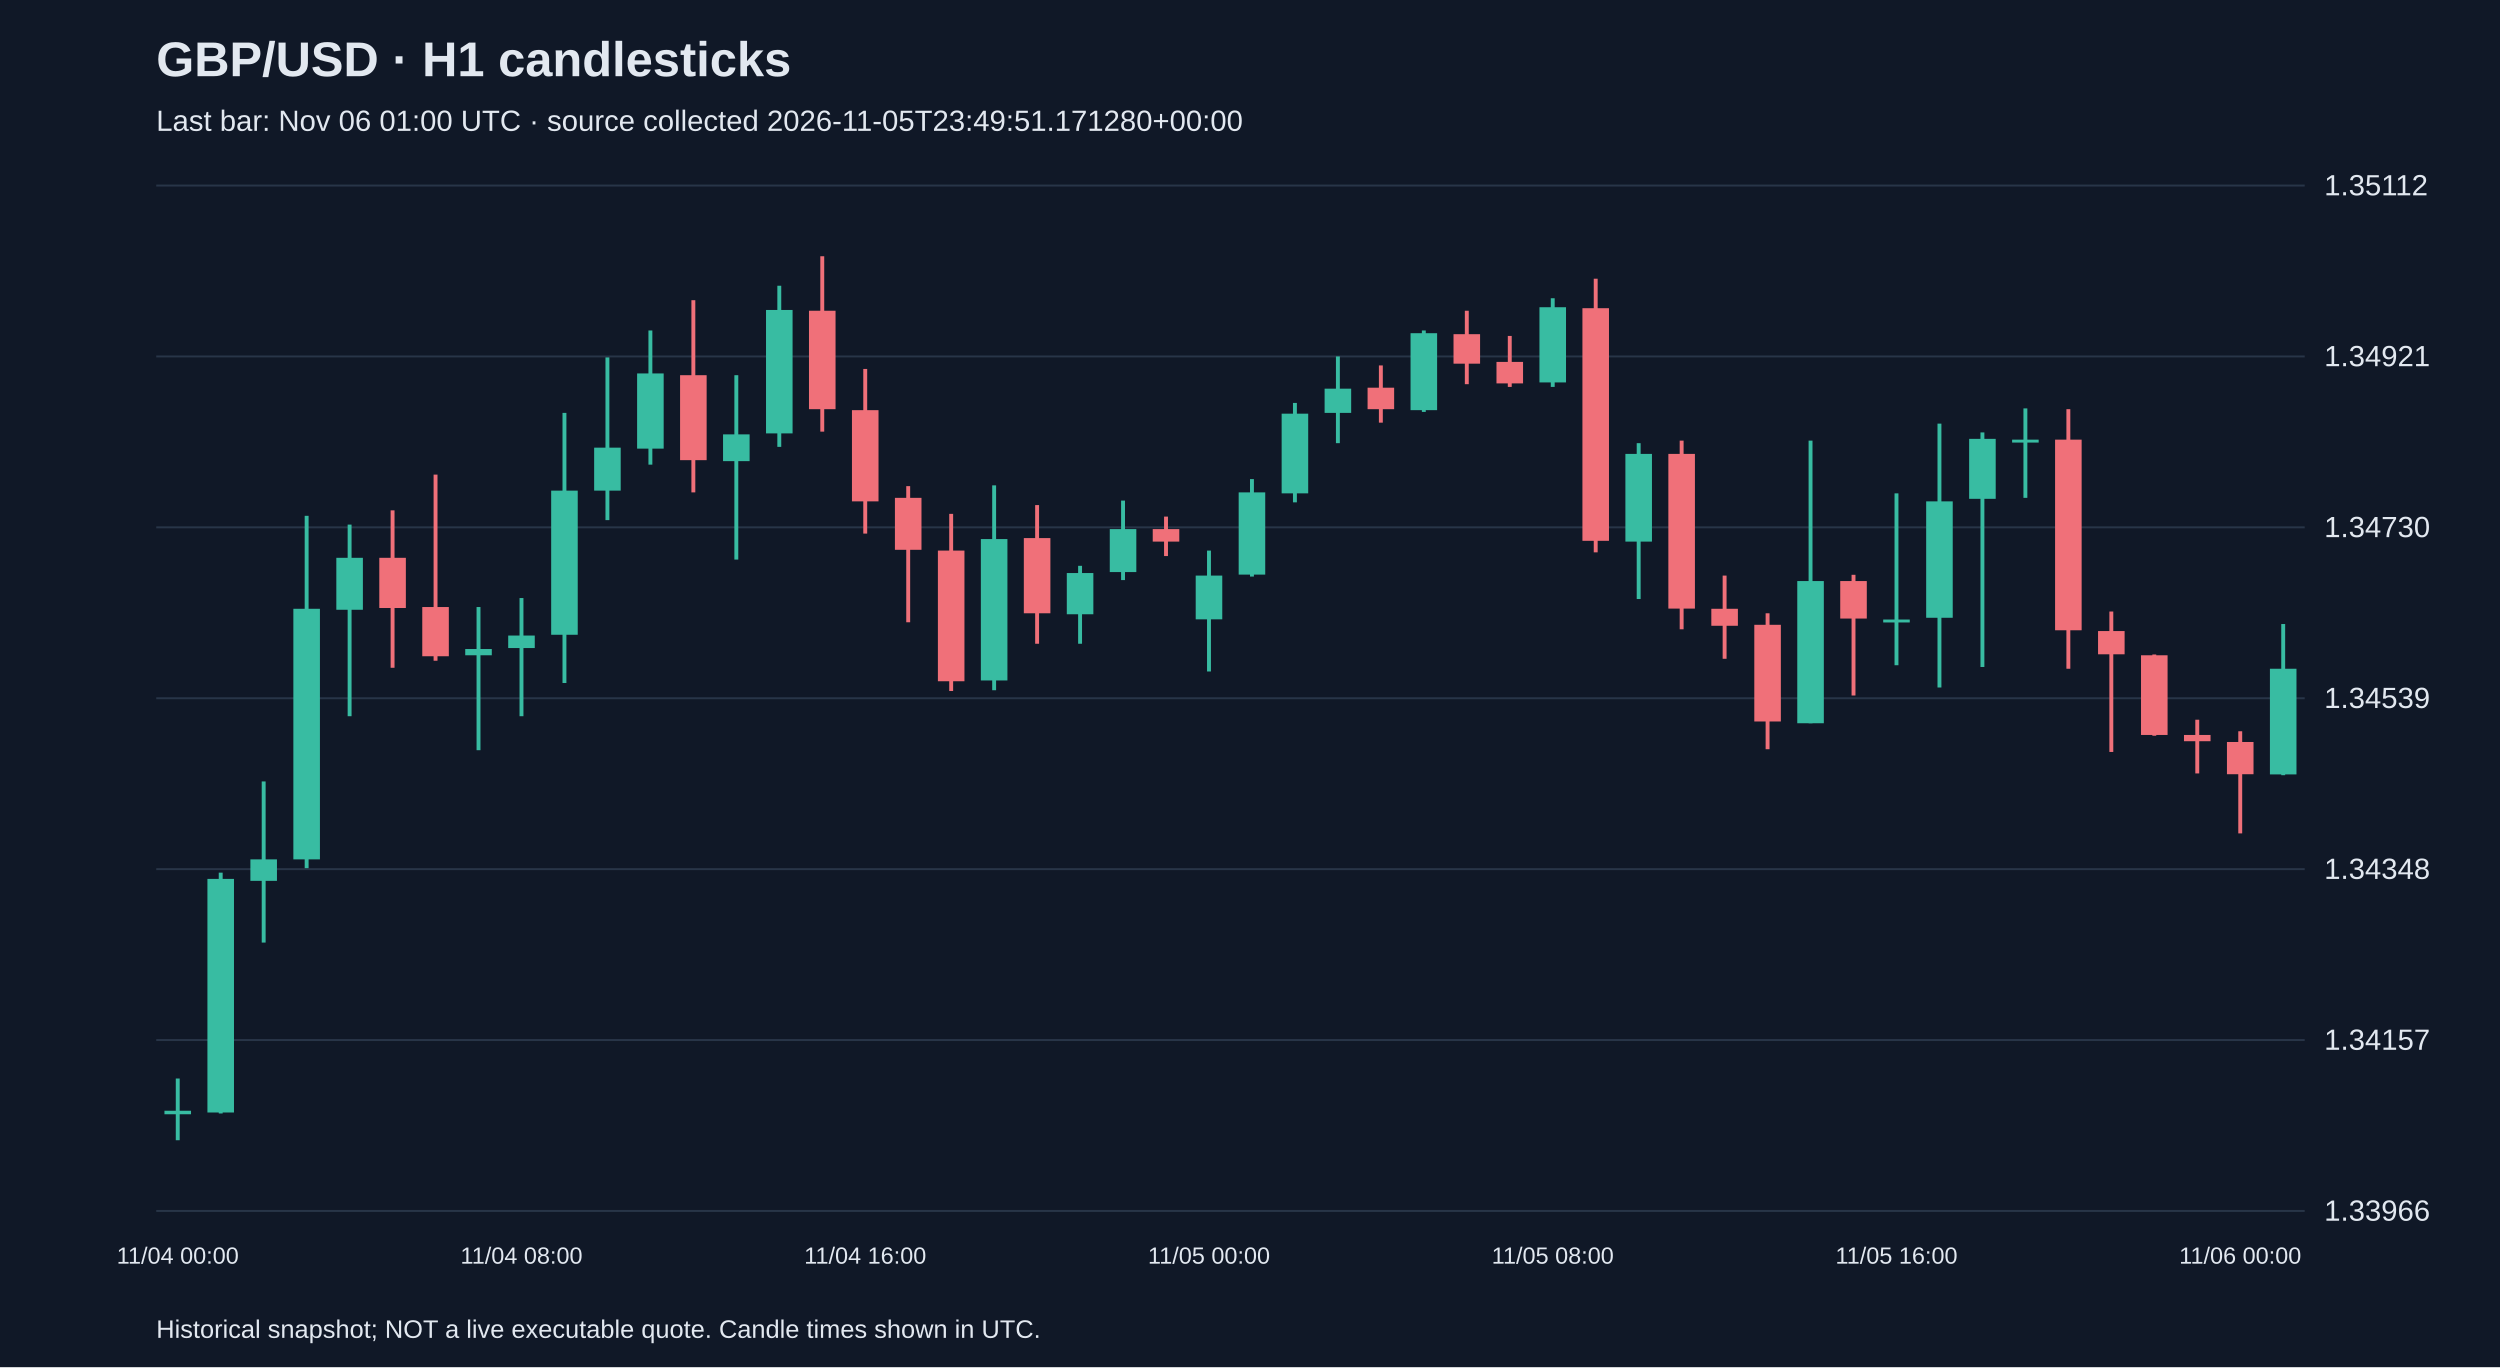
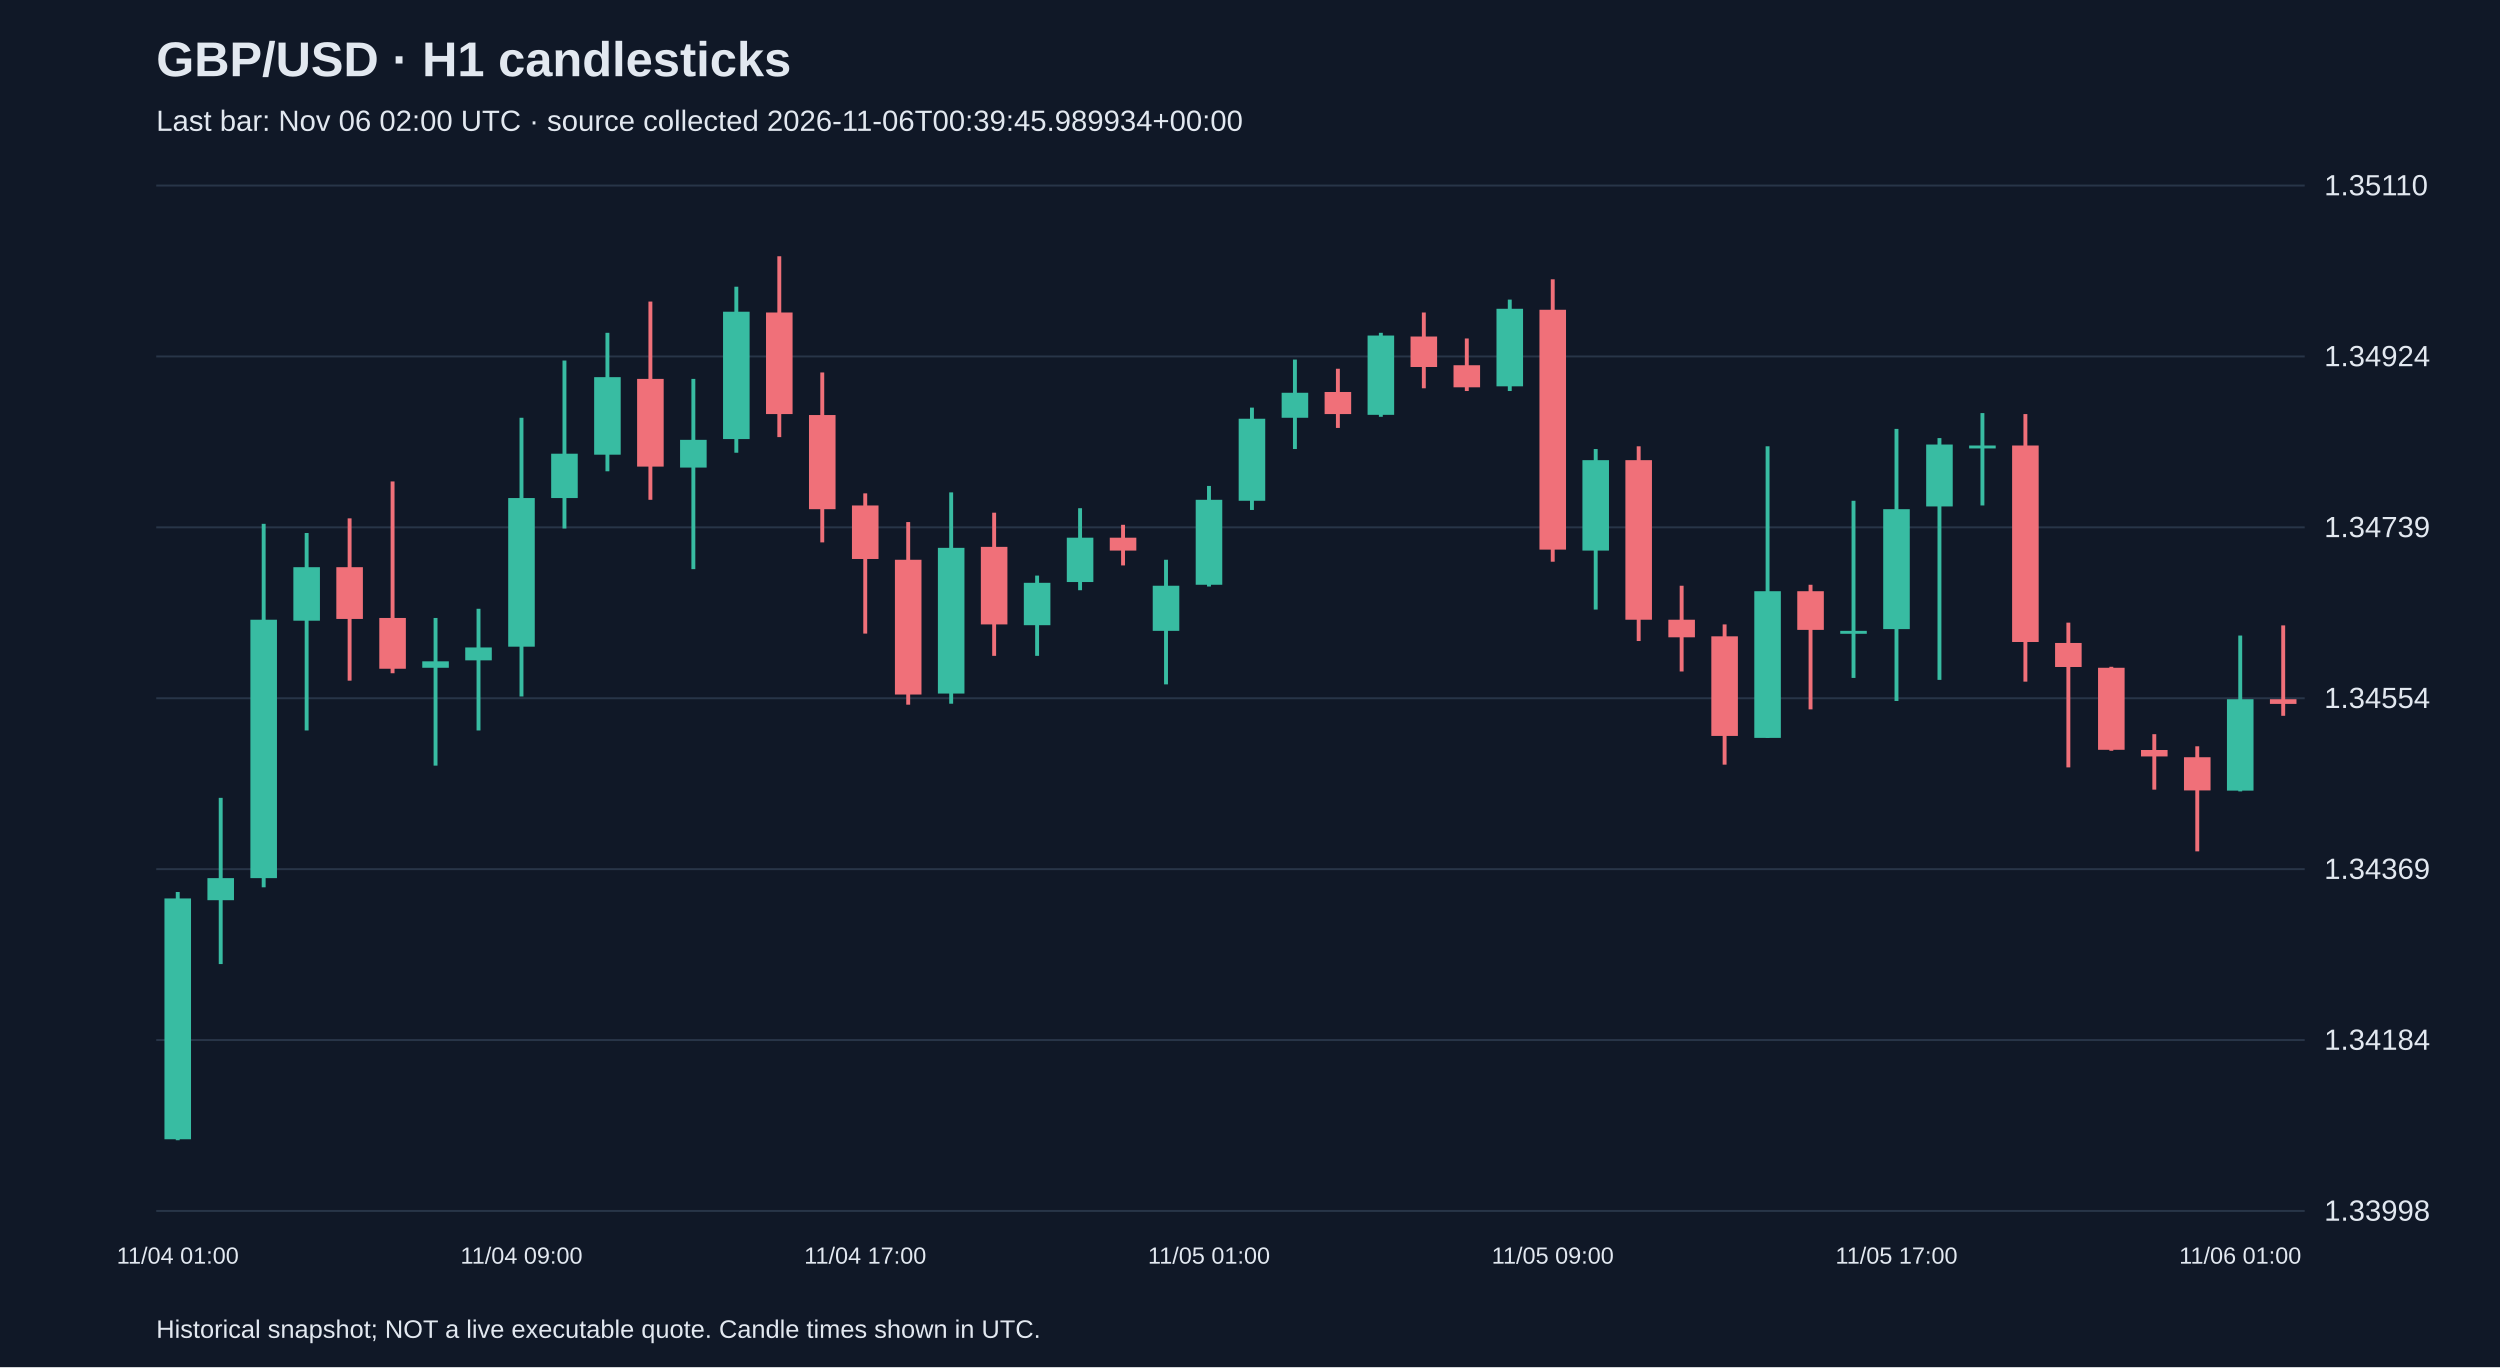
<svg xmlns="http://www.w3.org/2000/svg" viewBox="0 0 1280 700">
  <rect width="100%" height="100%" fill="#101827" />
  <style>text{font-family:Arial,sans-serif;fill:#e2e8f0}</style>
  <text x="80" y="39" font-size="25" font-weight="bold">GBP/USD · H1 candlesticks</text>
-   <text x="80" y="67" font-size="15" fill="#a6b1c5">Last bar: Nov 06 01:00 UTC · source collected 2026-11-05T23:49:51.171280+00:00</text>
+   <text x="80" y="67" font-size="15" fill="#a6b1c5">Last bar: Nov 06 02:00 UTC · source collected 2026-11-06T00:39:45.989934+00:00</text>
  <line x1="80" y1="620.0" x2="1180" y2="620.0" stroke="#283548" />
-   <text x="1190" y="625.0" font-size="15">1.33966</text>
+   <text x="1190" y="625.0" font-size="15">1.33998</text>
  <line x1="80" y1="532.5" x2="1180" y2="532.5" stroke="#283548" />
-   <text x="1190" y="537.5" font-size="15">1.34157</text>
+   <text x="1190" y="537.5" font-size="15">1.34184</text>
  <line x1="80" y1="445.0" x2="1180" y2="445.0" stroke="#283548" />
-   <text x="1190" y="450.0" font-size="15">1.34348</text>
+   <text x="1190" y="450.0" font-size="15">1.34369</text>
  <line x1="80" y1="357.5" x2="1180" y2="357.5" stroke="#283548" />
-   <text x="1190" y="362.5" font-size="15">1.34539</text>
+   <text x="1190" y="362.5" font-size="15">1.34554</text>
  <line x1="80" y1="270.0" x2="1180" y2="270.0" stroke="#283548" />
-   <text x="1190" y="275.0" font-size="15">1.34730</text>
+   <text x="1190" y="275.0" font-size="15">1.34739</text>
  <line x1="80" y1="182.5" x2="1180" y2="182.5" stroke="#283548" />
-   <text x="1190" y="187.5" font-size="15">1.34921</text>
+   <text x="1190" y="187.5" font-size="15">1.34924</text>
  <line x1="80" y1="95.0" x2="1180" y2="95.0" stroke="#283548" />
-   <text x="1190" y="100.0" font-size="15">1.35112</text>
-   <line x1="91.0" y1="552.2" x2="91.0" y2="583.8" stroke="#38bca2" stroke-width="2" />
-   <rect x="84.2" y="568.7" width="13.6" height="1.8" fill="#38bca2" />
-   <text x="91.0" y="647" text-anchor="middle" font-size="12">11/04 00:00</text>
-   <line x1="113.0" y1="446.8" x2="113.0" y2="570.1" stroke="#38bca2" stroke-width="2" />
-   <rect x="106.2" y="450.0" width="13.6" height="119.6" fill="#38bca2" />
-   <line x1="135.0" y1="400.1" x2="135.0" y2="482.6" stroke="#38bca2" stroke-width="2" />
-   <rect x="128.2" y="440.0" width="13.6" height="11.0" fill="#38bca2" />
-   <line x1="157.0" y1="264.1" x2="157.0" y2="444.5" stroke="#38bca2" stroke-width="2" />
-   <rect x="150.2" y="311.7" width="13.6" height="128.3" fill="#38bca2" />
-   <line x1="179.0" y1="268.6" x2="179.0" y2="366.7" stroke="#38bca2" stroke-width="2" />
-   <rect x="172.2" y="285.6" width="13.6" height="26.6" fill="#38bca2" />
-   <line x1="201.0" y1="261.3" x2="201.0" y2="341.9" stroke="#f07079" stroke-width="2" />
-   <rect x="194.2" y="285.6" width="13.6" height="25.7" fill="#f07079" />
-   <line x1="223.0" y1="243.0" x2="223.0" y2="338.3" stroke="#f07079" stroke-width="2" />
-   <rect x="216.2" y="310.8" width="13.6" height="25.2" fill="#f07079" />
-   <line x1="245.0" y1="310.8" x2="245.0" y2="384.1" stroke="#38bca2" stroke-width="2" />
-   <rect x="238.2" y="332.3" width="13.6" height="3.2" fill="#38bca2" />
-   <line x1="267.0" y1="306.2" x2="267.0" y2="366.7" stroke="#38bca2" stroke-width="2" />
-   <rect x="260.2" y="325.4" width="13.6" height="6.4" fill="#38bca2" />
-   <text x="267.0" y="647" text-anchor="middle" font-size="12">11/04 08:00</text>
-   <line x1="289.0" y1="211.4" x2="289.0" y2="349.7" stroke="#38bca2" stroke-width="2" />
-   <rect x="282.2" y="251.2" width="13.6" height="73.8" fill="#38bca2" />
-   <line x1="311.0" y1="183.0" x2="311.0" y2="266.3" stroke="#38bca2" stroke-width="2" />
-   <rect x="304.2" y="229.2" width="13.6" height="22.0" fill="#38bca2" />
-   <line x1="333.0" y1="169.2" x2="333.0" y2="237.9" stroke="#38bca2" stroke-width="2" />
-   <rect x="326.2" y="191.2" width="13.6" height="38.5" fill="#38bca2" />
-   <line x1="355.0" y1="153.7" x2="355.0" y2="252.1" stroke="#f07079" stroke-width="2" />
-   <rect x="348.2" y="192.1" width="13.6" height="43.5" fill="#f07079" />
-   <line x1="377.0" y1="192.1" x2="377.0" y2="286.5" stroke="#38bca2" stroke-width="2" />
-   <rect x="370.2" y="222.4" width="13.6" height="13.7" fill="#38bca2" />
-   <line x1="399.0" y1="146.3" x2="399.0" y2="228.8" stroke="#38bca2" stroke-width="2" />
-   <rect x="392.2" y="158.7" width="13.6" height="63.2" fill="#38bca2" />
-   <line x1="421.0" y1="131.2" x2="421.0" y2="221.0" stroke="#f07079" stroke-width="2" />
-   <rect x="414.2" y="159.1" width="13.6" height="50.4" fill="#f07079" />
-   <line x1="443.0" y1="188.9" x2="443.0" y2="273.2" stroke="#f07079" stroke-width="2" />
-   <rect x="436.2" y="210.0" width="13.6" height="46.7" fill="#f07079" />
-   <text x="443.0" y="647" text-anchor="middle" font-size="12">11/04 16:00</text>
-   <line x1="465.0" y1="248.9" x2="465.0" y2="318.6" stroke="#f07079" stroke-width="2" />
-   <rect x="458.2" y="254.9" width="13.6" height="26.6" fill="#f07079" />
-   <line x1="487.0" y1="263.1" x2="487.0" y2="353.8" stroke="#f07079" stroke-width="2" />
-   <rect x="480.2" y="281.9" width="13.6" height="66.9" fill="#f07079" />
-   <line x1="509.0" y1="248.5" x2="509.0" y2="353.4" stroke="#38bca2" stroke-width="2" />
-   <rect x="502.2" y="276.0" width="13.6" height="72.4" fill="#38bca2" />
-   <line x1="531.0" y1="258.6" x2="531.0" y2="329.6" stroke="#f07079" stroke-width="2" />
-   <rect x="524.2" y="275.5" width="13.6" height="38.5" fill="#f07079" />
-   <line x1="553.0" y1="289.7" x2="553.0" y2="329.6" stroke="#38bca2" stroke-width="2" />
-   <rect x="546.2" y="293.4" width="13.6" height="21.1" fill="#38bca2" />
-   <line x1="575.0" y1="256.3" x2="575.0" y2="297.0" stroke="#38bca2" stroke-width="2" />
-   <rect x="568.2" y="270.9" width="13.6" height="22.0" fill="#38bca2" />
-   <line x1="597.0" y1="264.5" x2="597.0" y2="284.7" stroke="#f07079" stroke-width="2" />
-   <rect x="590.2" y="270.9" width="13.6" height="6.4" fill="#f07079" />
-   <line x1="619.0" y1="281.9" x2="619.0" y2="343.8" stroke="#38bca2" stroke-width="2" />
-   <rect x="612.2" y="294.7" width="13.6" height="22.4" fill="#38bca2" />
-   <text x="619.0" y="647" text-anchor="middle" font-size="12">11/05 00:00</text>
-   <line x1="641.0" y1="245.3" x2="641.0" y2="295.2" stroke="#38bca2" stroke-width="2" />
-   <rect x="634.2" y="252.1" width="13.6" height="42.1" fill="#38bca2" />
-   <line x1="663.0" y1="206.3" x2="663.0" y2="257.2" stroke="#38bca2" stroke-width="2" />
-   <rect x="656.2" y="211.8" width="13.6" height="40.8" fill="#38bca2" />
-   <line x1="685.0" y1="182.5" x2="685.0" y2="226.9" stroke="#38bca2" stroke-width="2" />
-   <rect x="678.2" y="199.0" width="13.6" height="12.4" fill="#38bca2" />
-   <line x1="707.0" y1="187.1" x2="707.0" y2="216.4" stroke="#f07079" stroke-width="2" />
-   <rect x="700.2" y="198.5" width="13.6" height="11.0" fill="#f07079" />
-   <line x1="729.0" y1="169.2" x2="729.0" y2="210.9" stroke="#38bca2" stroke-width="2" />
-   <rect x="722.2" y="170.6" width="13.6" height="39.4" fill="#38bca2" />
-   <line x1="751.0" y1="159.1" x2="751.0" y2="196.7" stroke="#f07079" stroke-width="2" />
-   <rect x="744.2" y="171.1" width="13.6" height="15.1" fill="#f07079" />
-   <line x1="773.0" y1="172.0" x2="773.0" y2="198.1" stroke="#f07079" stroke-width="2" />
-   <rect x="766.2" y="185.3" width="13.6" height="11.0" fill="#f07079" />
-   <line x1="795.0" y1="152.7" x2="795.0" y2="198.1" stroke="#38bca2" stroke-width="2" />
-   <rect x="788.2" y="157.3" width="13.6" height="38.5" fill="#38bca2" />
-   <text x="795.0" y="647" text-anchor="middle" font-size="12">11/05 08:00</text>
-   <line x1="817.0" y1="142.7" x2="817.0" y2="282.8" stroke="#f07079" stroke-width="2" />
-   <rect x="810.2" y="157.8" width="13.6" height="119.1" fill="#f07079" />
-   <line x1="839.0" y1="226.9" x2="839.0" y2="306.7" stroke="#38bca2" stroke-width="2" />
-   <rect x="832.2" y="232.4" width="13.6" height="44.9" fill="#38bca2" />
-   <line x1="861.0" y1="225.6" x2="861.0" y2="322.2" stroke="#f07079" stroke-width="2" />
-   <rect x="854.2" y="232.4" width="13.6" height="79.2" fill="#f07079" />
-   <line x1="883.0" y1="294.7" x2="883.0" y2="337.3" stroke="#f07079" stroke-width="2" />
-   <rect x="876.2" y="311.7" width="13.6" height="8.7" fill="#f07079" />
-   <line x1="905.0" y1="314.0" x2="905.0" y2="383.6" stroke="#f07079" stroke-width="2" />
-   <rect x="898.2" y="319.9" width="13.6" height="49.5" fill="#f07079" />
-   <line x1="927.0" y1="225.6" x2="927.0" y2="370.3" stroke="#38bca2" stroke-width="2" />
-   <rect x="920.2" y="297.5" width="13.6" height="72.8" fill="#38bca2" />
-   <line x1="949.0" y1="294.3" x2="949.0" y2="356.1" stroke="#f07079" stroke-width="2" />
-   <rect x="942.2" y="297.5" width="13.6" height="19.2" fill="#f07079" />
-   <line x1="971.0" y1="252.6" x2="971.0" y2="340.6" stroke="#38bca2" stroke-width="2" />
-   <rect x="964.2" y="317.2" width="13.6" height="1.5" fill="#38bca2" />
-   <text x="971.0" y="647" text-anchor="middle" font-size="12">11/05 16:00</text>
-   <line x1="993.0" y1="216.9" x2="993.0" y2="352.0" stroke="#38bca2" stroke-width="2" />
-   <rect x="986.2" y="256.7" width="13.6" height="59.6" fill="#38bca2" />
-   <line x1="1015.0" y1="221.4" x2="1015.0" y2="341.5" stroke="#38bca2" stroke-width="2" />
-   <rect x="1008.2" y="224.7" width="13.6" height="30.7" fill="#38bca2" />
-   <line x1="1037.0" y1="209.1" x2="1037.0" y2="254.9" stroke="#38bca2" stroke-width="2" />
-   <rect x="1030.2" y="225.1" width="13.6" height="1.5" fill="#38bca2" />
-   <line x1="1059.0" y1="209.5" x2="1059.0" y2="342.4" stroke="#f07079" stroke-width="2" />
-   <rect x="1052.2" y="225.1" width="13.6" height="97.6" fill="#f07079" />
-   <line x1="1081.0" y1="313.1" x2="1081.0" y2="385.0" stroke="#f07079" stroke-width="2" />
-   <rect x="1074.2" y="323.1" width="13.6" height="11.9" fill="#f07079" />
-   <line x1="1103.0" y1="335.1" x2="1103.0" y2="376.7" stroke="#f07079" stroke-width="2" />
-   <rect x="1096.2" y="335.5" width="13.6" height="40.8" fill="#f07079" />
-   <line x1="1125.0" y1="368.5" x2="1125.0" y2="396.0" stroke="#f07079" stroke-width="2" />
-   <rect x="1118.2" y="376.3" width="13.6" height="3.2" fill="#f07079" />
-   <line x1="1147.0" y1="374.4" x2="1147.0" y2="426.7" stroke="#f07079" stroke-width="2" />
-   <rect x="1140.2" y="379.9" width="13.6" height="16.5" fill="#f07079" />
-   <text x="1147.0" y="647" text-anchor="middle" font-size="12">11/06 00:00</text>
-   <line x1="1169.0" y1="319.5" x2="1169.0" y2="396.9" stroke="#38bca2" stroke-width="2" />
-   <rect x="1162.2" y="342.4" width="13.6" height="54.1" fill="#38bca2" />
+   <text x="1190" y="100.0" font-size="15">1.35110</text>
+   <line x1="91.0" y1="456.7" x2="91.0" y2="583.8" stroke="#38bca2" stroke-width="2" />
+   <rect x="84.2" y="460.0" width="13.6" height="123.3" fill="#38bca2" />
+   <text x="91.0" y="647" text-anchor="middle" font-size="12">11/04 01:00</text>
+   <line x1="113.0" y1="408.5" x2="113.0" y2="493.6" stroke="#38bca2" stroke-width="2" />
+   <rect x="106.2" y="449.6" width="13.6" height="11.3" fill="#38bca2" />
+   <line x1="135.0" y1="268.2" x2="135.0" y2="454.3" stroke="#38bca2" stroke-width="2" />
+   <rect x="128.2" y="317.3" width="13.6" height="132.3" fill="#38bca2" />
+   <line x1="157.0" y1="272.9" x2="157.0" y2="374.0" stroke="#38bca2" stroke-width="2" />
+   <rect x="150.2" y="290.4" width="13.6" height="27.4" fill="#38bca2" />
+   <line x1="179.0" y1="265.4" x2="179.0" y2="348.5" stroke="#f07079" stroke-width="2" />
+   <rect x="172.2" y="290.4" width="13.6" height="26.5" fill="#f07079" />
+   <line x1="201.0" y1="246.5" x2="201.0" y2="344.7" stroke="#f07079" stroke-width="2" />
+   <rect x="194.2" y="316.4" width="13.6" height="26.0" fill="#f07079" />
+   <line x1="223.0" y1="316.4" x2="223.0" y2="392.0" stroke="#38bca2" stroke-width="2" />
+   <rect x="216.2" y="338.6" width="13.6" height="3.3" fill="#38bca2" />
+   <line x1="245.0" y1="311.7" x2="245.0" y2="374.0" stroke="#38bca2" stroke-width="2" />
+   <rect x="238.2" y="331.5" width="13.6" height="6.6" fill="#38bca2" />
+   <line x1="267.0" y1="213.9" x2="267.0" y2="356.6" stroke="#38bca2" stroke-width="2" />
+   <rect x="260.2" y="255.0" width="13.6" height="76.1" fill="#38bca2" />
+   <text x="267.0" y="647" text-anchor="middle" font-size="12">11/04 09:00</text>
+   <line x1="289.0" y1="184.6" x2="289.0" y2="270.6" stroke="#38bca2" stroke-width="2" />
+   <rect x="282.2" y="232.3" width="13.6" height="22.7" fill="#38bca2" />
+   <line x1="311.0" y1="170.4" x2="311.0" y2="241.3" stroke="#38bca2" stroke-width="2" />
+   <rect x="304.2" y="193.1" width="13.6" height="39.7" fill="#38bca2" />
+   <line x1="333.0" y1="154.4" x2="333.0" y2="255.9" stroke="#f07079" stroke-width="2" />
+   <rect x="326.2" y="194.0" width="13.6" height="44.9" fill="#f07079" />
+   <line x1="355.0" y1="194.0" x2="355.0" y2="291.4" stroke="#38bca2" stroke-width="2" />
+   <rect x="348.2" y="225.2" width="13.6" height="14.2" fill="#38bca2" />
+   <line x1="377.0" y1="146.8" x2="377.0" y2="231.8" stroke="#38bca2" stroke-width="2" />
+   <rect x="370.2" y="159.6" width="13.6" height="65.2" fill="#38bca2" />
+   <line x1="399.0" y1="131.2" x2="399.0" y2="223.8" stroke="#f07079" stroke-width="2" />
+   <rect x="392.2" y="160.0" width="13.6" height="52.0" fill="#f07079" />
+   <line x1="421.0" y1="190.7" x2="421.0" y2="277.7" stroke="#f07079" stroke-width="2" />
+   <rect x="414.2" y="212.5" width="13.6" height="48.2" fill="#f07079" />
+   <line x1="443.0" y1="252.6" x2="443.0" y2="324.4" stroke="#f07079" stroke-width="2" />
+   <rect x="436.2" y="258.8" width="13.6" height="27.4" fill="#f07079" />
+   <text x="443.0" y="647" text-anchor="middle" font-size="12">11/04 17:00</text>
+   <line x1="465.0" y1="267.3" x2="465.0" y2="360.8" stroke="#f07079" stroke-width="2" />
+   <rect x="458.2" y="286.6" width="13.6" height="69.0" fill="#f07079" />
+   <line x1="487.0" y1="252.1" x2="487.0" y2="360.3" stroke="#38bca2" stroke-width="2" />
+   <rect x="480.2" y="280.5" width="13.6" height="74.6" fill="#38bca2" />
+   <line x1="509.0" y1="262.5" x2="509.0" y2="335.8" stroke="#f07079" stroke-width="2" />
+   <rect x="502.2" y="280.0" width="13.6" height="39.7" fill="#f07079" />
+   <line x1="531.0" y1="294.7" x2="531.0" y2="335.8" stroke="#38bca2" stroke-width="2" />
+   <rect x="524.2" y="298.4" width="13.6" height="21.7" fill="#38bca2" />
+   <line x1="553.0" y1="260.2" x2="553.0" y2="302.2" stroke="#38bca2" stroke-width="2" />
+   <rect x="546.2" y="275.3" width="13.6" height="22.7" fill="#38bca2" />
+   <line x1="575.0" y1="268.7" x2="575.0" y2="289.5" stroke="#f07079" stroke-width="2" />
+   <rect x="568.2" y="275.3" width="13.6" height="6.6" fill="#f07079" />
+   <line x1="597.0" y1="286.6" x2="597.0" y2="350.4" stroke="#38bca2" stroke-width="2" />
+   <rect x="590.2" y="299.9" width="13.6" height="23.1" fill="#38bca2" />
+   <line x1="619.0" y1="248.8" x2="619.0" y2="300.3" stroke="#38bca2" stroke-width="2" />
+   <rect x="612.2" y="255.9" width="13.6" height="43.5" fill="#38bca2" />
+   <text x="619.0" y="647" text-anchor="middle" font-size="12">11/05 01:00</text>
+   <line x1="641.0" y1="208.7" x2="641.0" y2="261.1" stroke="#38bca2" stroke-width="2" />
+   <rect x="634.2" y="214.4" width="13.6" height="42.0" fill="#38bca2" />
+   <line x1="663.0" y1="184.1" x2="663.0" y2="229.9" stroke="#38bca2" stroke-width="2" />
+   <rect x="656.2" y="201.1" width="13.6" height="12.8" fill="#38bca2" />
+   <line x1="685.0" y1="188.8" x2="685.0" y2="219.1" stroke="#f07079" stroke-width="2" />
+   <rect x="678.2" y="200.7" width="13.6" height="11.3" fill="#f07079" />
+   <line x1="707.0" y1="170.4" x2="707.0" y2="213.4" stroke="#38bca2" stroke-width="2" />
+   <rect x="700.2" y="171.8" width="13.6" height="40.6" fill="#38bca2" />
+   <line x1="729.0" y1="160.0" x2="729.0" y2="198.8" stroke="#f07079" stroke-width="2" />
+   <rect x="722.2" y="172.3" width="13.6" height="15.6" fill="#f07079" />
+   <line x1="751.0" y1="173.3" x2="751.0" y2="200.2" stroke="#f07079" stroke-width="2" />
+   <rect x="744.2" y="187.0" width="13.6" height="11.3" fill="#f07079" />
+   <line x1="773.0" y1="153.4" x2="773.0" y2="200.2" stroke="#38bca2" stroke-width="2" />
+   <rect x="766.2" y="158.1" width="13.6" height="39.7" fill="#38bca2" />
+   <line x1="795.0" y1="143.0" x2="795.0" y2="287.6" stroke="#f07079" stroke-width="2" />
+   <rect x="788.2" y="158.6" width="13.6" height="122.8" fill="#f07079" />
+   <text x="795.0" y="647" text-anchor="middle" font-size="12">11/05 09:00</text>
+   <line x1="817.0" y1="229.9" x2="817.0" y2="312.1" stroke="#38bca2" stroke-width="2" />
+   <rect x="810.2" y="235.6" width="13.6" height="46.3" fill="#38bca2" />
+   <line x1="839.0" y1="228.5" x2="839.0" y2="328.2" stroke="#f07079" stroke-width="2" />
+   <rect x="832.2" y="235.6" width="13.6" height="81.7" fill="#f07079" />
+   <line x1="861.0" y1="299.9" x2="861.0" y2="343.8" stroke="#f07079" stroke-width="2" />
+   <rect x="854.2" y="317.3" width="13.6" height="9.0" fill="#f07079" />
+   <line x1="883.0" y1="319.7" x2="883.0" y2="391.5" stroke="#f07079" stroke-width="2" />
+   <rect x="876.2" y="325.8" width="13.6" height="51.0" fill="#f07079" />
+   <line x1="905.0" y1="228.5" x2="905.0" y2="377.8" stroke="#38bca2" stroke-width="2" />
+   <rect x="898.2" y="302.7" width="13.6" height="75.1" fill="#38bca2" />
+   <line x1="927.0" y1="299.4" x2="927.0" y2="363.2" stroke="#f07079" stroke-width="2" />
+   <rect x="920.2" y="302.7" width="13.6" height="19.8" fill="#f07079" />
+   <line x1="949.0" y1="256.4" x2="949.0" y2="347.1" stroke="#38bca2" stroke-width="2" />
+   <rect x="942.2" y="323.0" width="13.6" height="1.5" fill="#38bca2" />
+   <line x1="971.0" y1="219.6" x2="971.0" y2="358.9" stroke="#38bca2" stroke-width="2" />
+   <rect x="964.2" y="260.7" width="13.6" height="61.4" fill="#38bca2" />
+   <text x="971.0" y="647" text-anchor="middle" font-size="12">11/05 17:00</text>
+   <line x1="993.0" y1="224.3" x2="993.0" y2="348.1" stroke="#38bca2" stroke-width="2" />
+   <rect x="986.2" y="227.6" width="13.6" height="31.7" fill="#38bca2" />
+   <line x1="1015.0" y1="211.5" x2="1015.0" y2="258.8" stroke="#38bca2" stroke-width="2" />
+   <rect x="1008.2" y="228.1" width="13.6" height="1.5" fill="#38bca2" />
+   <line x1="1037.0" y1="212.0" x2="1037.0" y2="349.0" stroke="#f07079" stroke-width="2" />
+   <rect x="1030.2" y="228.1" width="13.6" height="100.6" fill="#f07079" />
+   <line x1="1059.0" y1="318.8" x2="1059.0" y2="392.9" stroke="#f07079" stroke-width="2" />
+   <rect x="1052.2" y="329.2" width="13.6" height="12.3" fill="#f07079" />
+   <line x1="1081.0" y1="341.4" x2="1081.0" y2="384.4" stroke="#f07079" stroke-width="2" />
+   <rect x="1074.2" y="341.9" width="13.6" height="42.0" fill="#f07079" />
+   <line x1="1103.0" y1="375.9" x2="1103.0" y2="404.3" stroke="#f07079" stroke-width="2" />
+   <rect x="1096.2" y="384.0" width="13.6" height="3.3" fill="#f07079" />
+   <line x1="1125.0" y1="382.1" x2="1125.0" y2="435.9" stroke="#f07079" stroke-width="2" />
+   <rect x="1118.2" y="387.7" width="13.6" height="17.0" fill="#f07079" />
+   <line x1="1147.0" y1="325.4" x2="1147.0" y2="405.2" stroke="#38bca2" stroke-width="2" />
+   <rect x="1140.2" y="358.0" width="13.6" height="46.8" fill="#38bca2" />
+   <text x="1147.0" y="647" text-anchor="middle" font-size="12">11/06 01:00</text>
+   <line x1="1169.0" y1="320.2" x2="1169.0" y2="366.5" stroke="#f07079" stroke-width="2" />
+   <rect x="1162.2" y="358.0" width="13.6" height="2.4" fill="#f07079" />
  <text x="80" y="685" font-size="13">Historical snapshot; NOT a live executable quote. Candle times shown in UTC.</text>
</svg>
